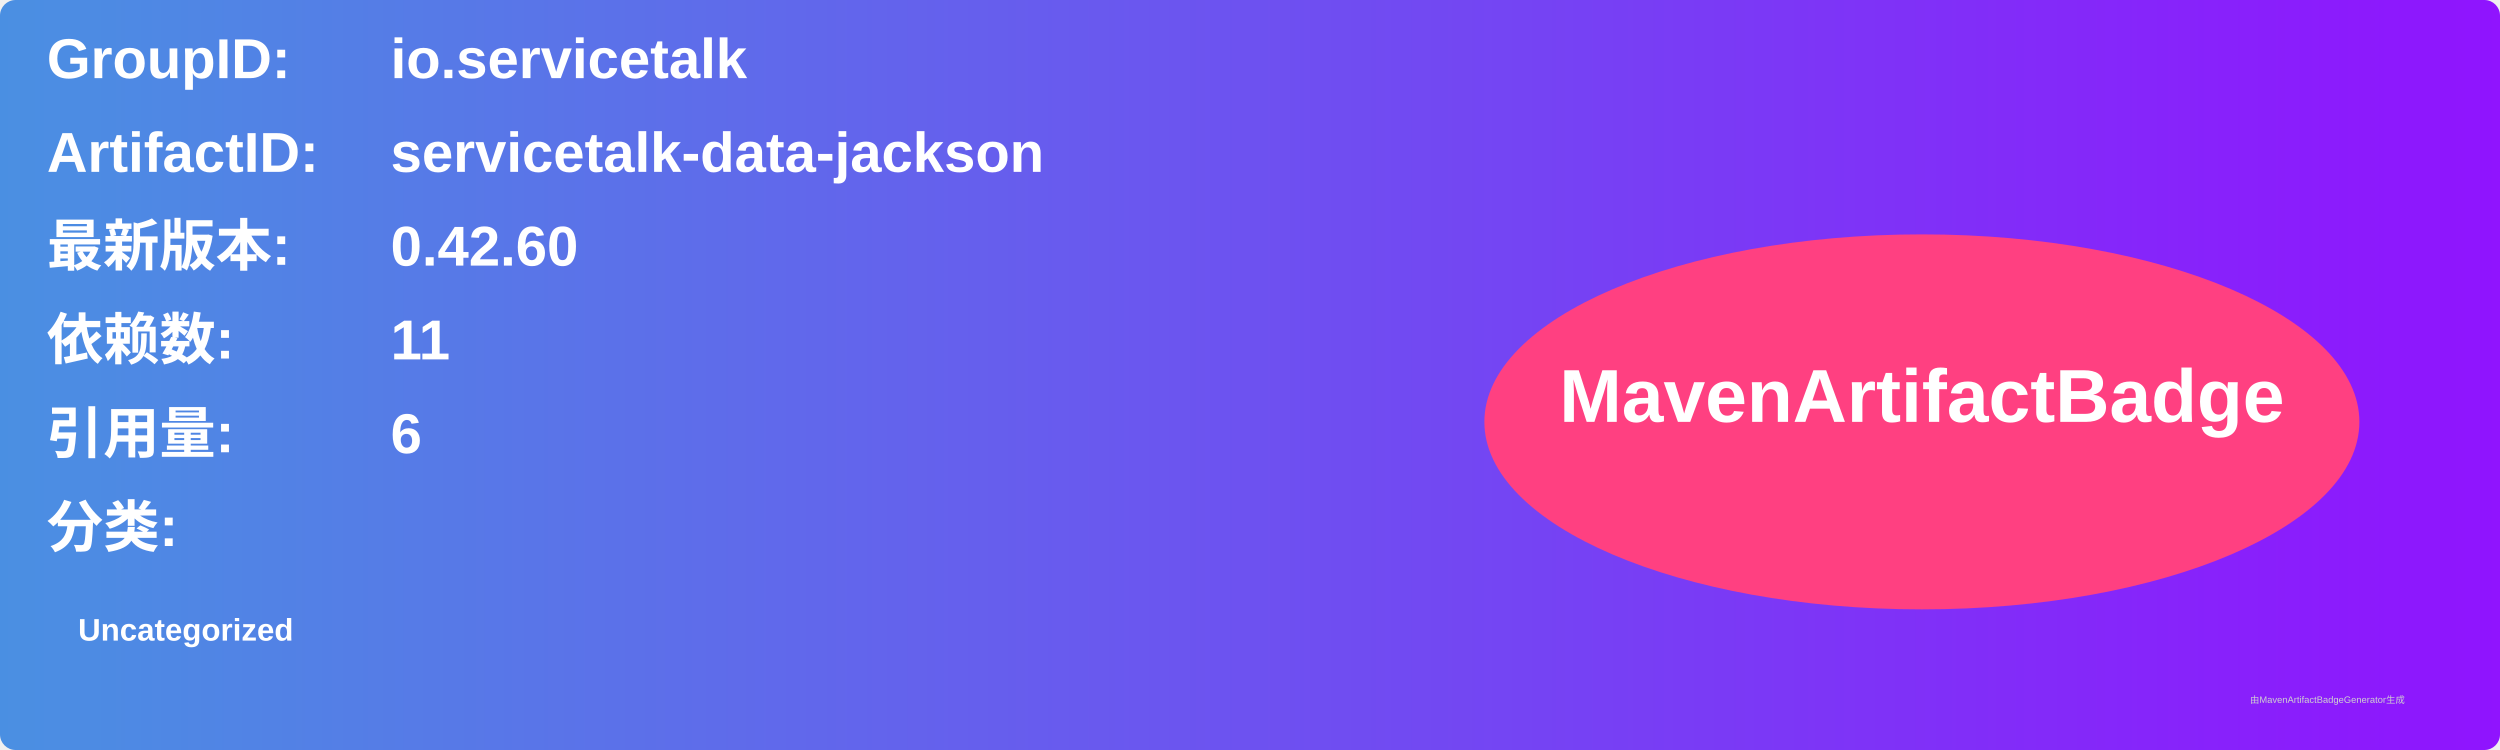
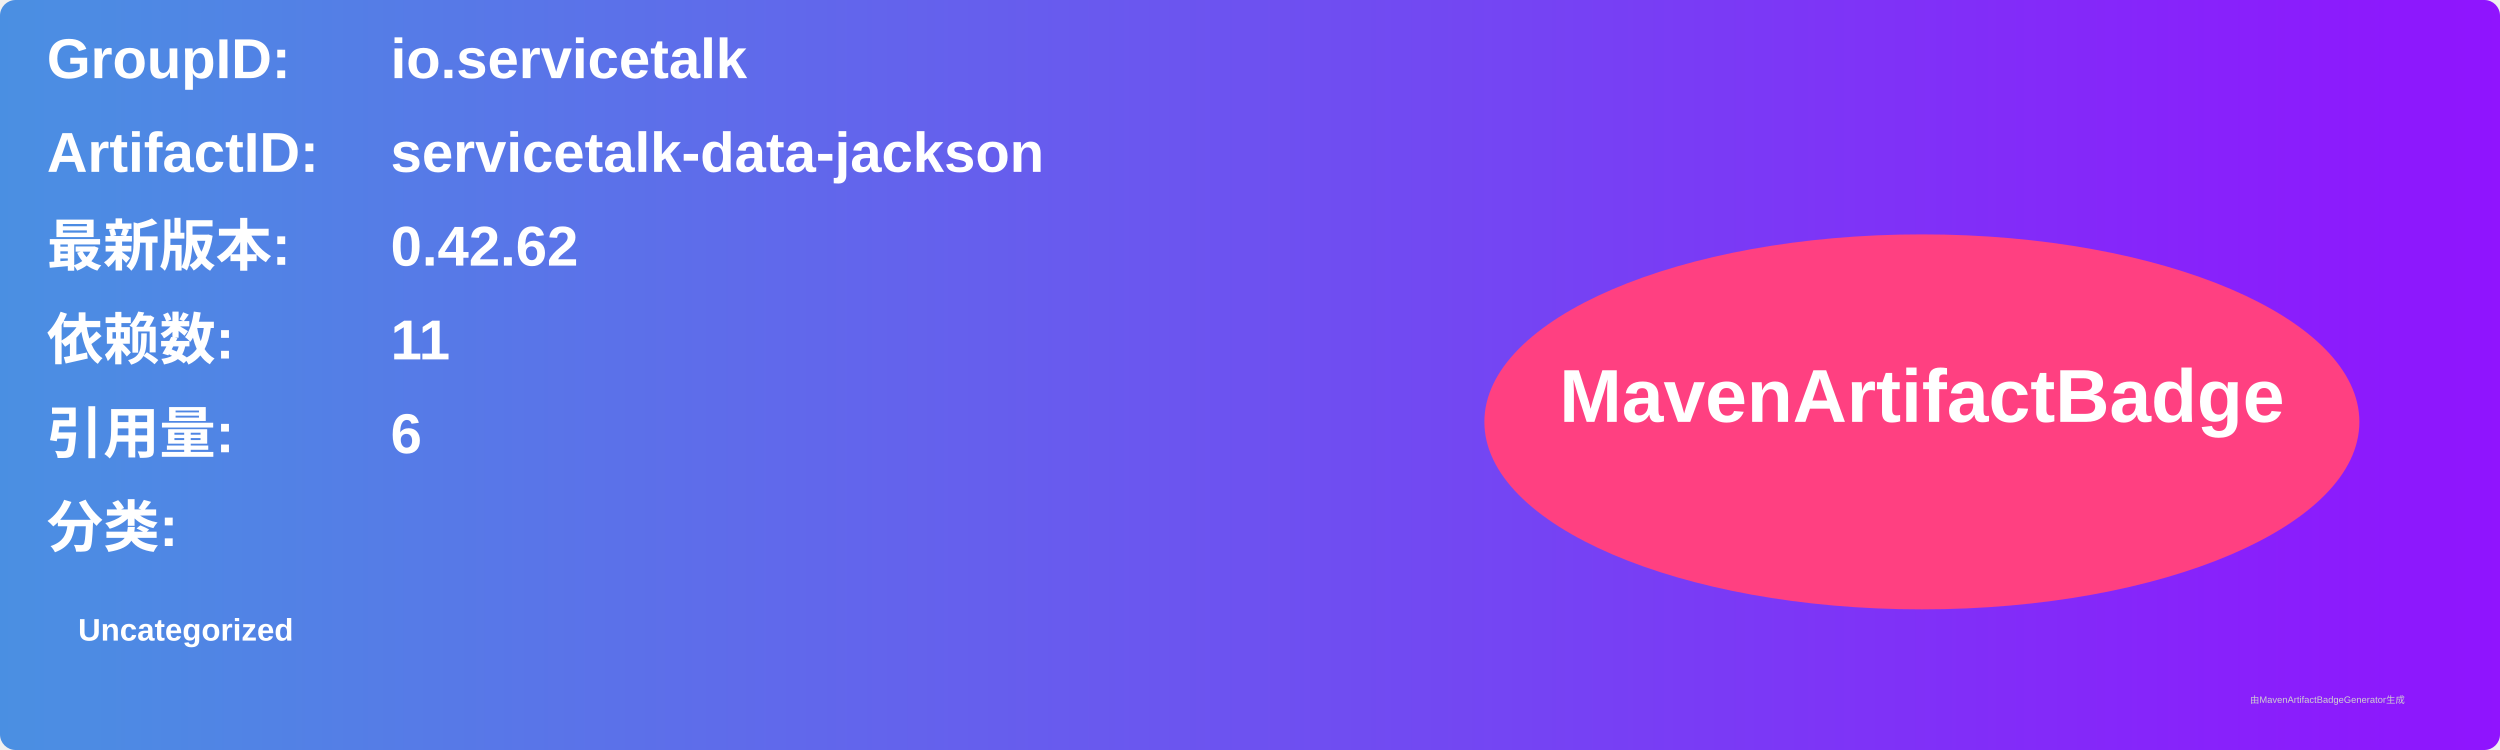
<svg xmlns="http://www.w3.org/2000/svg" width="800" height="240" viewBox="0 0 800 240">
  <linearGradient id="grad" x1="0%" y1="0%" x2="100%" y2="0%">
    <stop offset="0%" stop-color="#4a90e2" />
    <stop offset="100%" stop-color="#9013fe" />
  </linearGradient>
  <rect width="100%" height="100%" rx="5" ry="5" fill="url(#grad)" />
  <g transform="translate(15, 15)">
    <text x="0" y="10" font-family="Arial" font-size="18" fill="white" font-weight="bold" width="260">GroupID:</text>
    <text x="110" y="10" font-family="Arial" font-size="18" fill="white" font-weight="bold" width="460">io.servicetalk</text>
    <text x="0" y="40" font-family="Arial" font-size="18" fill="white" font-weight="bold" width="260">ArtifactID:</text>
    <text x="110" y="40" font-family="Arial" font-size="18" fill="white" font-weight="bold" width="460">servicetalk-data-jackson</text>
    <text x="0" y="70" font-family="Arial" font-size="18" fill="white" font-weight="bold">最新版本:</text>
    <text x="110" y="70" font-family="Arial" font-size="18" fill="white" font-weight="bold">
-       <tspan font-weight="bold">0.42.60</tspan>
+       <tspan font-weight="bold">0.42.62</tspan>
    </text>
    <text x="0" y="100" font-family="Arial" font-size="18" fill="white" font-weight="bold">依赖数: </text>
    <text x="110" y="100" font-family="Arial" font-size="18" fill="white">
      <tspan font-weight="bold">11</tspan>
    </text>
    <text x="0" y="130" font-family="Arial" font-size="18" fill="white" font-weight="bold">引用量: </text>
    <text x="110" y="130" font-family="Arial" font-size="18" fill="white">
      <tspan font-weight="bold">6</tspan>
    </text>
    <text x="0" y="160" font-family="Arial" font-size="18" fill="white" font-weight="bold">分类:</text>
    <text x="10" y="190" font-family="Arial" font-size="10" fill="white">
      <tspan font-weight="bold">Uncategorized</tspan>
    </text>
    <ellipse cx="600" cy="120" rx="140" ry="60" fill="#ff4081" />
    <text x="600" y="120" text-anchor="middle" font-family="Arial" font-size="24" fill="white" font-weight="bold">MavenArtifactBadge</text>
  </g>
  <text x="720" y="225" font-family="Arial" font-size="3" fill="#d0d0d0">由MavenArtifactBadgeGenerator生成</text>
</svg>
